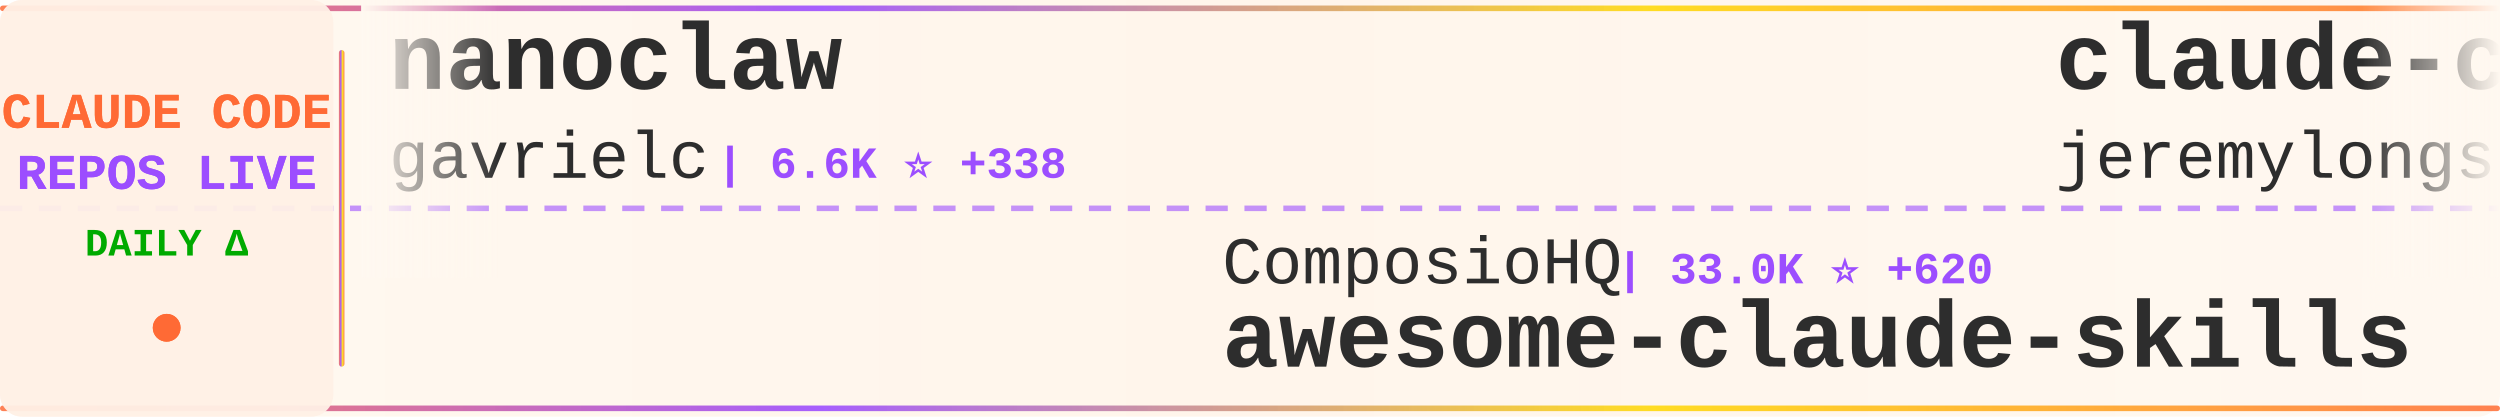
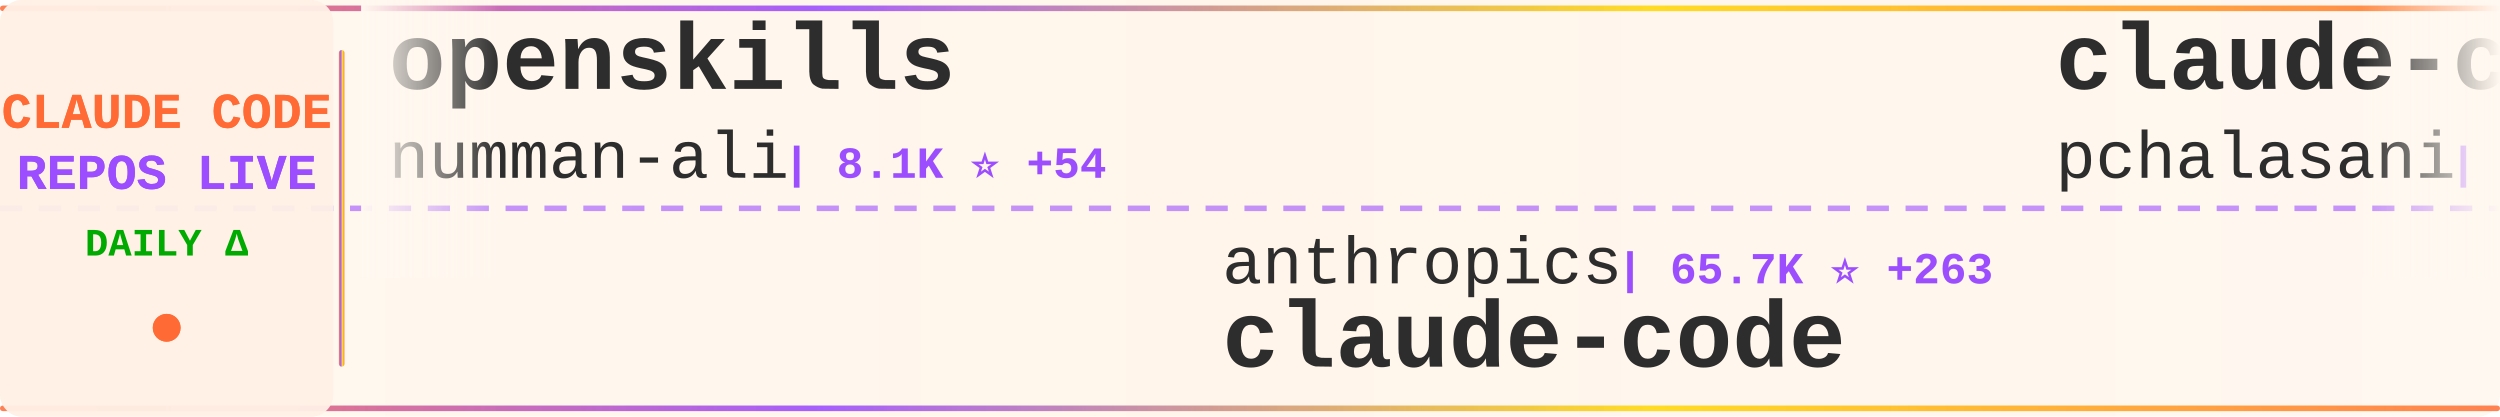
<svg xmlns="http://www.w3.org/2000/svg" width="900" height="150">
  <defs>
    <linearGradient id="tickerBg" x1="0%" y1="0%" x2="100%" y2="0%">
      <stop offset="0%" style="stop-color:#fff8f0;stop-opacity:0.98" />
      <stop offset="50%" style="stop-color:#fff5eb;stop-opacity:1" />
      <stop offset="100%" style="stop-color:#fff8f0;stop-opacity:0.98" />
    </linearGradient>
    <linearGradient id="borderGrad" x1="0%" y1="0%" x2="100%" y2="0%">
      <stop offset="0%" style="stop-color:#FF6B35;stop-opacity:0.85">
        <animate attributeName="stop-opacity" values="0.85;1;0.85" dur="2s" repeatCount="indefinite" />
      </stop>
      <stop offset="33%" style="stop-color:#9C4EFF;stop-opacity:0.9">
        <animate attributeName="stop-opacity" values="0.9;1;0.9" dur="2.2s" repeatCount="indefinite" />
      </stop>
      <stop offset="66%" style="stop-color:#FFD700;stop-opacity:0.85">
        <animate attributeName="stop-opacity" values="0.85;1;0.85" dur="1.8s" repeatCount="indefinite" />
      </stop>
      <stop offset="100%" style="stop-color:#FF6B35;stop-opacity:0.85">
        <animate attributeName="stop-opacity" values="0.85;1;0.85" dur="2s" repeatCount="indefinite" />
      </stop>
    </linearGradient>
    <filter id="textGlow">
      <feGaussianBlur stdDeviation="0.15" result="coloredBlur" />
      <feMerge>
        <feMergeNode in="coloredBlur" />
        <feMergeNode in="SourceGraphic" />
      </feMerge>
    </filter>
    <filter id="metricGlow">
      <feGaussianBlur stdDeviation="0.2" result="coloredBlur" />
      <feMerge>
        <feMergeNode in="coloredBlur" />
        <feMergeNode in="SourceGraphic" />
      </feMerge>
    </filter>
    <linearGradient id="leftFade" x1="0%" y1="0%" x2="100%" y2="0%">
      <stop offset="0%" style="stop-color:#fff8f0;stop-opacity:1" />
      <stop offset="100%" style="stop-color:#fff8f0;stop-opacity:0" />
    </linearGradient>
    <linearGradient id="rightFade" x1="0%" y1="0%" x2="100%" y2="0%">
      <stop offset="0%" style="stop-color:#fff8f0;stop-opacity:0" />
      <stop offset="100%" style="stop-color:#fff8f0;stop-opacity:1" />
    </linearGradient>
  </defs>
  <rect width="900" height="150" fill="url(#tickerBg)" rx="8" />
  <rect x="0" y="2" width="900" height="2" fill="url(#borderGrad)" rx="1" />
  <rect x="0" y="146" width="900" height="2" fill="url(#borderGrad)" rx="1" />
  <line x1="0" y1="75" x2="900" y2="75" stroke="#9C4EFF" stroke-width="2" stroke-dasharray="8 6" opacity="0.6" />
  <rect x="0" y="0" width="120" height="150" fill="#fff0e6" opacity="0.95" rx="8" />
  <text x="60" y="46" font-family="'Courier New', monospace" font-size="18" font-weight="bold" fill="#FF6B35" text-anchor="middle" filter="url(#textGlow)">
    CLAUDE CODE
  </text>
  <text x="60" y="68" font-family="'Courier New', monospace" font-size="18" font-weight="bold" fill="#9C4EFF" text-anchor="middle" filter="url(#textGlow)">
    REPOS LIVE
  </text>
  <text x="60" y="92" font-family="'Courier New', monospace" font-size="14" font-weight="bold" fill="#00aa00" text-anchor="middle">
    DAILY Δ
  </text>
  <circle cx="60" cy="118" r="5" fill="#FF6B35" filter="url(#metricGlow)">
    <animate attributeName="r" values="4;6;4" dur="1.5s" repeatCount="indefinite" />
    <animate attributeName="opacity" values="0.6;1;0.6" dur="1.5s" repeatCount="indefinite" />
  </circle>
  <rect x="122" y="18" width="2" height="114" fill="url(#borderGrad)" rx="1" />
  <clipPath id="tickerClip">
    <rect x="130" y="0" width="770" height="150" />
  </clipPath>
  <g clip-path="url(#tickerClip)">
    <g id="tickerItems">
      <animateTransform attributeName="transform" attributeType="XML" type="translate" from="0 0" to="-3000 0" dur="54s" repeatCount="indefinite" />
      <g transform="translate(0, 0)">
-         <text x="140" y="32" font-family="'Courier New', monospace" font-size="34" font-weight="bold" fill="#2d2d2d">nanoclaw</text>
-         <text x="140" y="64" font-family="'Courier New', monospace" font-size="24" font-weight="normal" fill="#2d2d2d" opacity="1.0">gavrielc</text>
-         <text x="258" y="64" font-family="'Courier New', monospace" font-size="16" font-weight="bold" fill="#9C4EFF"> | 6.6K ⭐ +338</text>
+         <text x="140" y="32" font-family="'Courier New', monospace" font-size="34" font-weight="bold" fill="#2d2d2d">openskills</text>
+         <text x="140" y="64" font-family="'Courier New', monospace" font-size="24" font-weight="normal" fill="#2d2d2d" opacity="1.0">numman-ali</text>
+         <text x="282" y="64" font-family="'Courier New', monospace" font-size="16" font-weight="bold" fill="#9C4EFF"> | 8.1K ⭐ +54</text>
      </g>
      <g transform="translate(300, 0)">
-         <text x="140" y="102" font-family="'Courier New', monospace" font-size="24" font-weight="normal" fill="#2d2d2d" opacity="1.0">ComposioHQ</text>
-         <text x="282" y="102" font-family="'Courier New', monospace" font-size="16" font-weight="bold" fill="#9C4EFF"> | 33.0K ⭐ +620</text>
-         <text x="140" y="132" font-family="'Courier New', monospace" font-size="34" font-weight="bold" fill="#2d2d2d">awesome-claude-skills</text>
+         <text x="140" y="102" font-family="'Courier New', monospace" font-size="24" font-weight="normal" fill="#2d2d2d" opacity="1.0">anthropics</text>
+         <text x="282" y="102" font-family="'Courier New', monospace" font-size="16" font-weight="bold" fill="#9C4EFF"> | 65.7K ⭐ +263</text>
+         <text x="140" y="132" font-family="'Courier New', monospace" font-size="34" font-weight="bold" fill="#2d2d2d">claude-code</text>
      </g>
      <g transform="translate(600, 0)">
-         <text x="140" y="32" font-family="'Courier New', monospace" font-size="34" font-weight="bold" fill="#2d2d2d">claude-code-plugins-plus...</text>
-         <text x="140" y="64" font-family="'Courier New', monospace" font-size="24" font-weight="normal" fill="#2d2d2d" opacity="1.0">jeremylongshore</text>
-         <text x="342" y="64" font-family="'Courier New', monospace" font-size="16" font-weight="bold" fill="#9C4EFF"> | 1.3K ⭐ +5</text>
+         <text x="140" y="32" font-family="'Courier New', monospace" font-size="34" font-weight="bold" fill="#2d2d2d">claude-code-tools</text>
+         <text x="140" y="64" font-family="'Courier New', monospace" font-size="24" font-weight="normal" fill="#2d2d2d" opacity="1.0">pchalasani</text>
+         <text x="282" y="64" font-family="'Courier New', monospace" font-size="16" font-weight="bold" fill="#9C4EFF"> | 1.4K ⭐ +4</text>
      </g>
      <g transform="translate(900, 0)">
-         <text x="140" y="102" font-family="'Courier New', monospace" font-size="24" font-weight="normal" fill="#2d2d2d" opacity="1.0">EnzeD</text>
-         <text x="222" y="102" font-family="'Courier New', monospace" font-size="16" font-weight="bold" fill="#9C4EFF"> | 3.9K ⭐ +7</text>
-         <text x="140" y="132" font-family="'Courier New', monospace" font-size="34" font-weight="bold" fill="#2d2d2d">vibe-coding</text>
+         <text x="140" y="102" font-family="'Courier New', monospace" font-size="24" font-weight="normal" fill="#2d2d2d" opacity="1.0">Yuyz0112</text>
+         <text x="258" y="102" font-family="'Courier New', monospace" font-size="16" font-weight="bold" fill="#9C4EFF"> | 2.1K ⭐</text>
+         <text x="140" y="132" font-family="'Courier New', monospace" font-size="34" font-weight="bold" fill="#2d2d2d">claude-code-reverse</text>
      </g>
      <g transform="translate(1200, 0)">
-         <text x="140" y="32" font-family="'Courier New', monospace" font-size="34" font-weight="bold" fill="#2d2d2d">claude-task-master</text>
-         <text x="140" y="64" font-family="'Courier New', monospace" font-size="24" font-weight="normal" fill="#2d2d2d" opacity="1.0">eyaltoledano</text>
-         <text x="306" y="64" font-family="'Courier New', monospace" font-size="16" font-weight="bold" fill="#9C4EFF"> | 25.4K ⭐ +23</text>
+         <text x="140" y="32" font-family="'Courier New', monospace" font-size="34" font-weight="bold" fill="#2d2d2d">claude-code-base-action</text>
+         <text x="140" y="64" font-family="'Courier New', monospace" font-size="24" font-weight="normal" fill="#2d2d2d" opacity="1.0">anthropics</text>
+         <text x="282" y="64" font-family="'Courier New', monospace" font-size="16" font-weight="bold" fill="#9C4EFF"> | 569 ⭐</text>
      </g>
      <g transform="translate(1500, 0)">
-         <text x="140" y="102" font-family="'Courier New', monospace" font-size="24" font-weight="normal" fill="#2d2d2d" opacity="1.0">OneRedOak</text>
-         <text x="270" y="102" font-family="'Courier New', monospace" font-size="16" font-weight="bold" fill="#9C4EFF"> | 3.6K ⭐ +8</text>
-         <text x="140" y="132" font-family="'Courier New', monospace" font-size="34" font-weight="bold" fill="#2d2d2d">claude-code-workflows</text>
+         <text x="140" y="102" font-family="'Courier New', monospace" font-size="24" font-weight="normal" fill="#2d2d2d" opacity="1.0">affaan-m</text>
+         <text x="258" y="102" font-family="'Courier New', monospace" font-size="16" font-weight="bold" fill="#9C4EFF"> | 43.1K ⭐ +541</text>
+         <text x="140" y="132" font-family="'Courier New', monospace" font-size="34" font-weight="bold" fill="#2d2d2d">everything-claude-code</text>
      </g>
      <g transform="translate(1800, 0)">
-         <text x="140" y="32" font-family="'Courier New', monospace" font-size="34" font-weight="bold" fill="#2d2d2d">CLIProxyAPI</text>
-         <text x="140" y="64" font-family="'Courier New', monospace" font-size="24" font-weight="normal" fill="#2d2d2d" opacity="1.0">router-for-me</text>
-         <text x="318" y="64" font-family="'Courier New', monospace" font-size="16" font-weight="bold" fill="#9C4EFF"> | 9.9K ⭐ +135</text>
+         <text x="140" y="32" font-family="'Courier New', monospace" font-size="34" font-weight="bold" fill="#2d2d2d">happy</text>
+         <text x="140" y="64" font-family="'Courier New', monospace" font-size="24" font-weight="normal" fill="#2d2d2d" opacity="1.0">slopus</text>
+         <text x="234" y="64" font-family="'Courier New', monospace" font-size="16" font-weight="bold" fill="#9C4EFF"> | 11.1K ⭐ +177</text>
      </g>
      <g transform="translate(2100, 0)">
-         <text x="140" y="102" font-family="'Courier New', monospace" font-size="24" font-weight="normal" fill="#2d2d2d" opacity="1.0">lyconear</text>
-         <text x="258" y="102" font-family="'Courier New', monospace" font-size="16" font-weight="bold" fill="#9C4EFF"> | 4 ⭐</text>
-         <text x="140" y="132" font-family="'Courier New', monospace" font-size="34" font-weight="bold" fill="#2d2d2d">Claude-Code</text>
+         <text x="140" y="102" font-family="'Courier New', monospace" font-size="24" font-weight="normal" fill="#2d2d2d" opacity="1.0">obra</text>
+         <text x="210" y="102" font-family="'Courier New', monospace" font-size="16" font-weight="bold" fill="#9C4EFF"> | 48.7K ⭐ +761</text>
+         <text x="140" y="132" font-family="'Courier New', monospace" font-size="34" font-weight="bold" fill="#2d2d2d">superpowers</text>
      </g>
      <g transform="translate(2400, 0)">
-         <text x="140" y="32" font-family="'Courier New', monospace" font-size="34" font-weight="bold" fill="#2d2d2d">claude-coder</text>
-         <text x="140" y="64" font-family="'Courier New', monospace" font-size="24" font-weight="normal" fill="#2d2d2d" opacity="1.0">kodu-ai</text>
-         <text x="246" y="64" font-family="'Courier New', monospace" font-size="16" font-weight="bold" fill="#9C4EFF"> | 5.3K ⭐ +1</text>
+         <text x="140" y="32" font-family="'Courier New', monospace" font-size="34" font-weight="bold" fill="#2d2d2d">browser-use</text>
+         <text x="140" y="64" font-family="'Courier New', monospace" font-size="24" font-weight="normal" fill="#2d2d2d" opacity="1.0">browser-use</text>
+         <text x="294" y="64" font-family="'Courier New', monospace" font-size="16" font-weight="bold" fill="#9C4EFF"> | 78.1K ⭐ +73</text>
      </g>
      <g transform="translate(2700, 0)">
-         <text x="140" y="102" font-family="'Courier New', monospace" font-size="24" font-weight="normal" fill="#2d2d2d" opacity="1.0">steipete</text>
-         <text x="258" y="102" font-family="'Courier New', monospace" font-size="16" font-weight="bold" fill="#9C4EFF"> | 1.1K ⭐ +4</text>
-         <text x="140" y="132" font-family="'Courier New', monospace" font-size="34" font-weight="bold" fill="#2d2d2d">claude-code-mcp</text>
+         <text x="140" y="102" font-family="'Courier New', monospace" font-size="24" font-weight="normal" fill="#2d2d2d" opacity="1.0">bfly123</text>
+         <text x="246" y="102" font-family="'Courier New', monospace" font-size="16" font-weight="bold" fill="#9C4EFF"> | 1.1K ⭐ +35</text>
+         <text x="140" y="132" font-family="'Courier New', monospace" font-size="34" font-weight="bold" fill="#2d2d2d">claude_code_bridge</text>
      </g>
      <g transform="translate(3000, 0)">
-         <text x="140" y="32" font-family="'Courier New', monospace" font-size="34" font-weight="bold" fill="#2d2d2d">nanoclaw</text>
-         <text x="140" y="64" font-family="'Courier New', monospace" font-size="24" font-weight="normal" fill="#2d2d2d" opacity="1.0">gavrielc</text>
-         <text x="258" y="64" font-family="'Courier New', monospace" font-size="16" font-weight="bold" fill="#9C4EFF"> | 6.6K ⭐ +338</text>
+         <text x="140" y="32" font-family="'Courier New', monospace" font-size="34" font-weight="bold" fill="#2d2d2d">openskills</text>
+         <text x="140" y="64" font-family="'Courier New', monospace" font-size="24" font-weight="normal" fill="#2d2d2d" opacity="1.0">numman-ali</text>
+         <text x="282" y="64" font-family="'Courier New', monospace" font-size="16" font-weight="bold" fill="#9C4EFF"> | 8.1K ⭐ +54</text>
      </g>
      <g transform="translate(3300, 0)">
-         <text x="140" y="102" font-family="'Courier New', monospace" font-size="24" font-weight="normal" fill="#2d2d2d" opacity="1.0">ComposioHQ</text>
-         <text x="282" y="102" font-family="'Courier New', monospace" font-size="16" font-weight="bold" fill="#9C4EFF"> | 33.0K ⭐ +620</text>
-         <text x="140" y="132" font-family="'Courier New', monospace" font-size="34" font-weight="bold" fill="#2d2d2d">awesome-claude-skills</text>
+         <text x="140" y="102" font-family="'Courier New', monospace" font-size="24" font-weight="normal" fill="#2d2d2d" opacity="1.0">anthropics</text>
+         <text x="282" y="102" font-family="'Courier New', monospace" font-size="16" font-weight="bold" fill="#9C4EFF"> | 65.7K ⭐ +263</text>
+         <text x="140" y="132" font-family="'Courier New', monospace" font-size="34" font-weight="bold" fill="#2d2d2d">claude-code</text>
      </g>
      <g transform="translate(3600, 0)">
-         <text x="140" y="32" font-family="'Courier New', monospace" font-size="34" font-weight="bold" fill="#2d2d2d">claude-code-plugins-plus...</text>
-         <text x="140" y="64" font-family="'Courier New', monospace" font-size="24" font-weight="normal" fill="#2d2d2d" opacity="1.0">jeremylongshore</text>
-         <text x="342" y="64" font-family="'Courier New', monospace" font-size="16" font-weight="bold" fill="#9C4EFF"> | 1.3K ⭐ +5</text>
+         <text x="140" y="32" font-family="'Courier New', monospace" font-size="34" font-weight="bold" fill="#2d2d2d">claude-code-tools</text>
+         <text x="140" y="64" font-family="'Courier New', monospace" font-size="24" font-weight="normal" fill="#2d2d2d" opacity="1.0">pchalasani</text>
+         <text x="282" y="64" font-family="'Courier New', monospace" font-size="16" font-weight="bold" fill="#9C4EFF"> | 1.4K ⭐ +4</text>
      </g>
      <g transform="translate(3900, 0)">
-         <text x="140" y="102" font-family="'Courier New', monospace" font-size="24" font-weight="normal" fill="#2d2d2d" opacity="1.0">EnzeD</text>
-         <text x="222" y="102" font-family="'Courier New', monospace" font-size="16" font-weight="bold" fill="#9C4EFF"> | 3.9K ⭐ +7</text>
-         <text x="140" y="132" font-family="'Courier New', monospace" font-size="34" font-weight="bold" fill="#2d2d2d">vibe-coding</text>
+         <text x="140" y="102" font-family="'Courier New', monospace" font-size="24" font-weight="normal" fill="#2d2d2d" opacity="1.0">Yuyz0112</text>
+         <text x="258" y="102" font-family="'Courier New', monospace" font-size="16" font-weight="bold" fill="#9C4EFF"> | 2.1K ⭐</text>
+         <text x="140" y="132" font-family="'Courier New', monospace" font-size="34" font-weight="bold" fill="#2d2d2d">claude-code-reverse</text>
      </g>
    </g>
  </g>
  <rect x="130" y="0" width="50" height="100" fill="url(#leftFade)" />
  <rect x="850" y="0" width="50" height="100" fill="url(#rightFade)" />
</svg>
